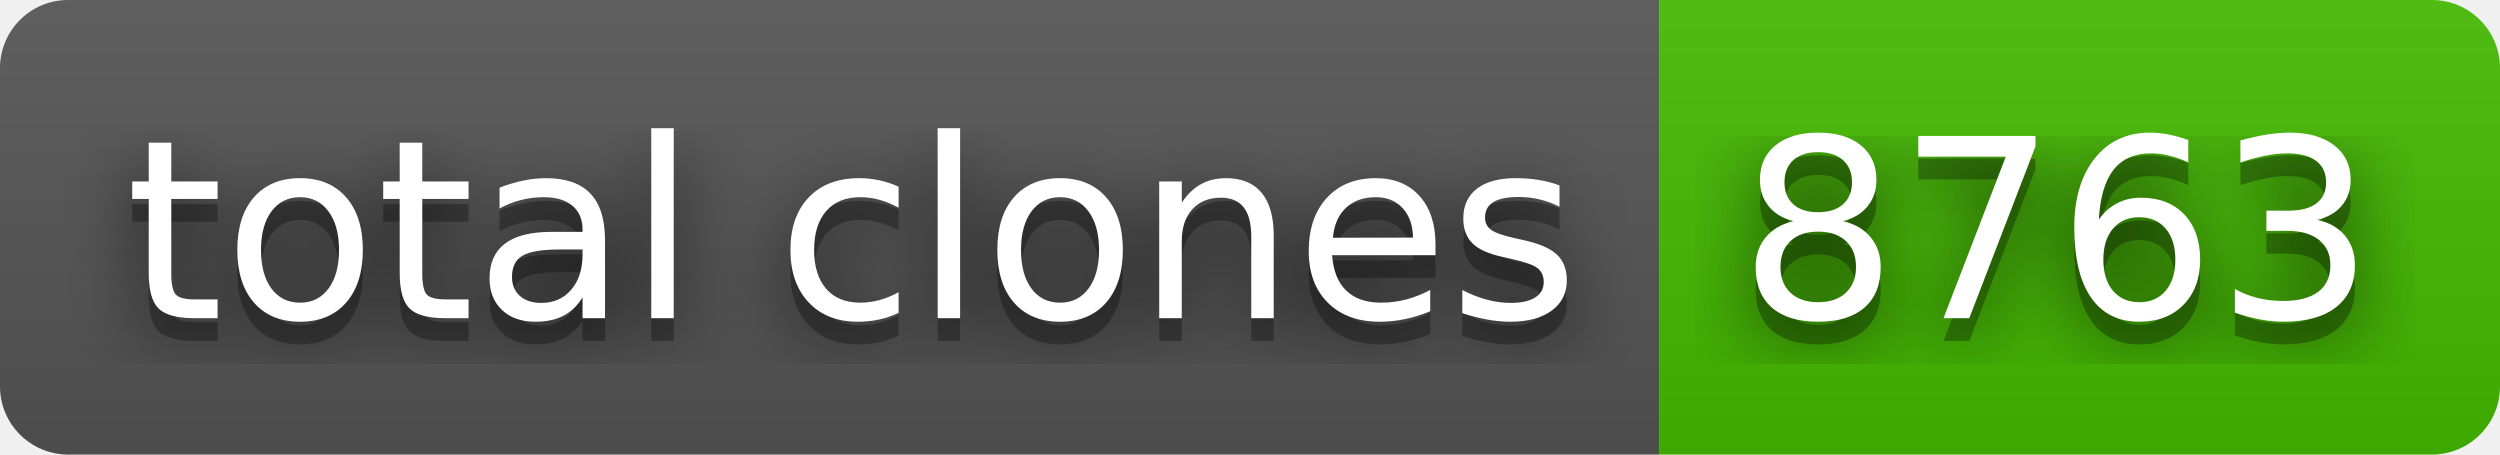
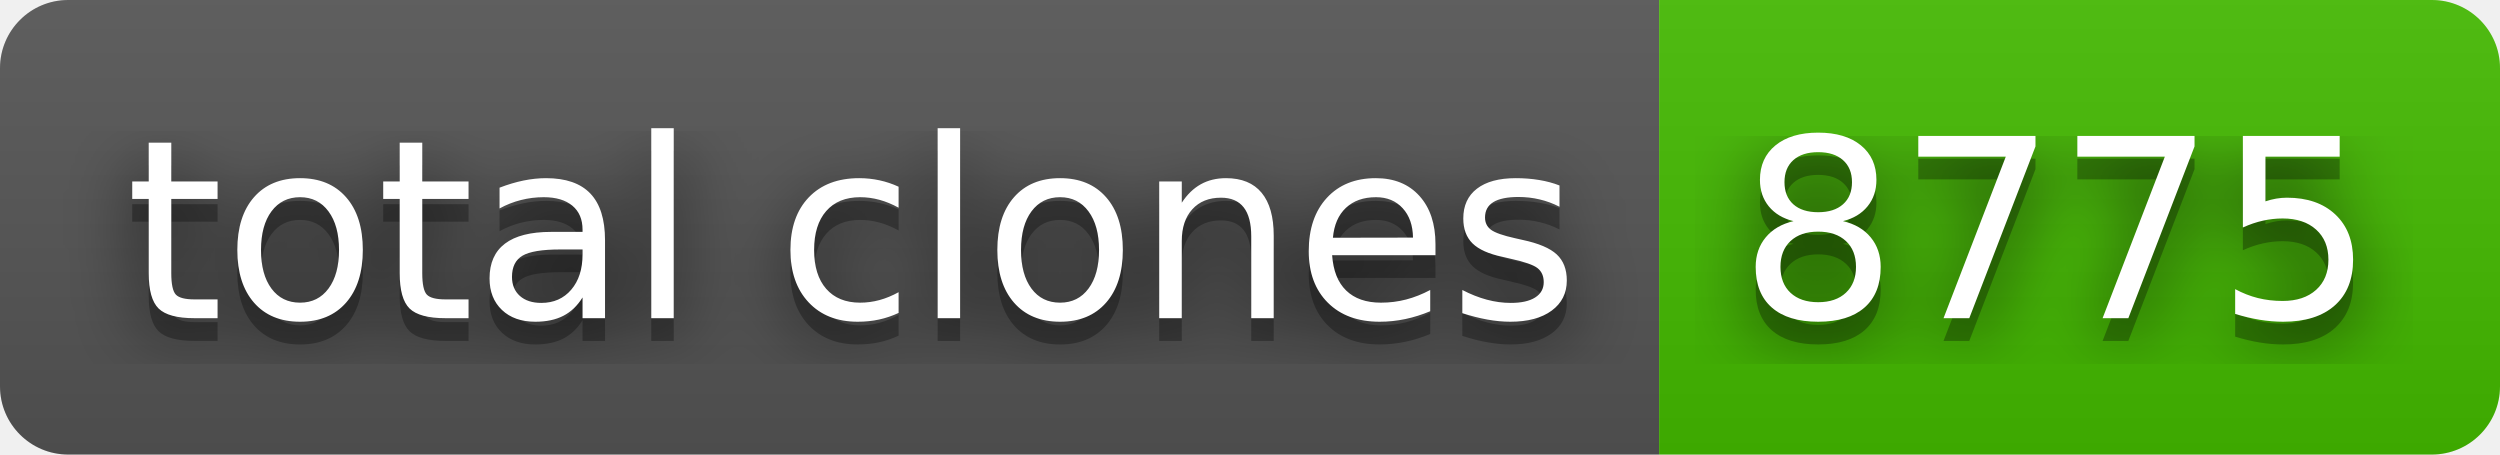
- <svg xmlns="http://www.w3.org/2000/svg" width="110" height="20" role="img" aria-label="total clones: 8763">
+ <svg xmlns="http://www.w3.org/2000/svg" width="110" height="20" role="img" aria-label="total clones: 8775">
  <filter id="blur">
    <feGaussianBlur stdDeviation="16" />
  </filter>
  <linearGradient id="s" x2="0" y2="100%">
    <stop offset="0" stop-color="#bbb" stop-opacity=".1" />
    <stop offset="1" stop-opacity=".1" />
  </linearGradient>
  <clipPath id="r">
    <rect width="110" height="20" rx="3" />
  </clipPath>
  <g clip-path="url(#r)">
    <rect width="73" height="20" fill="#555" />
    <rect x="73" width="37" height="20" fill="#4b0" />
    <rect width="110" height="20" fill="url(#s)" />
  </g>
  <g fill="#fff" text-anchor="middle" font-family="Verdana,Geneva,DejaVu Sans,sans-serif" text-rendering="geometricPrecision" font-size="110">
    <g transform="scale(.1)">
      <g aria-hidden="true" fill="#010101">
        <text x="375" y="150" fill-opacity=".8" filter="url(#blur)" textLength="630">total clones</text>
        <text x="375" y="150" fill-opacity=".3" textLength="630">total clones</text>
      </g>
      <text x="375" y="140" textLength="630">total clones</text>
    </g>
    <g transform="scale(.1)">
      <g aria-hidden="true" fill="#010101">
-         <text x="905" y="150" fill-opacity=".8" filter="url(#blur)" textLength="270">8763</text>
-         <text x="905" y="150" fill-opacity=".3" textLength="270">8763</text>
+         <text x="905" y="150" fill-opacity=".8" filter="url(#blur)" textLength="270">8775</text>
+         <text x="905" y="150" fill-opacity=".3" textLength="270">8775</text>
      </g>
-       <text x="905" y="140" textLength="270">8763</text>
+       <text x="905" y="140" textLength="270">8775</text>
    </g>
  </g>
</svg>
